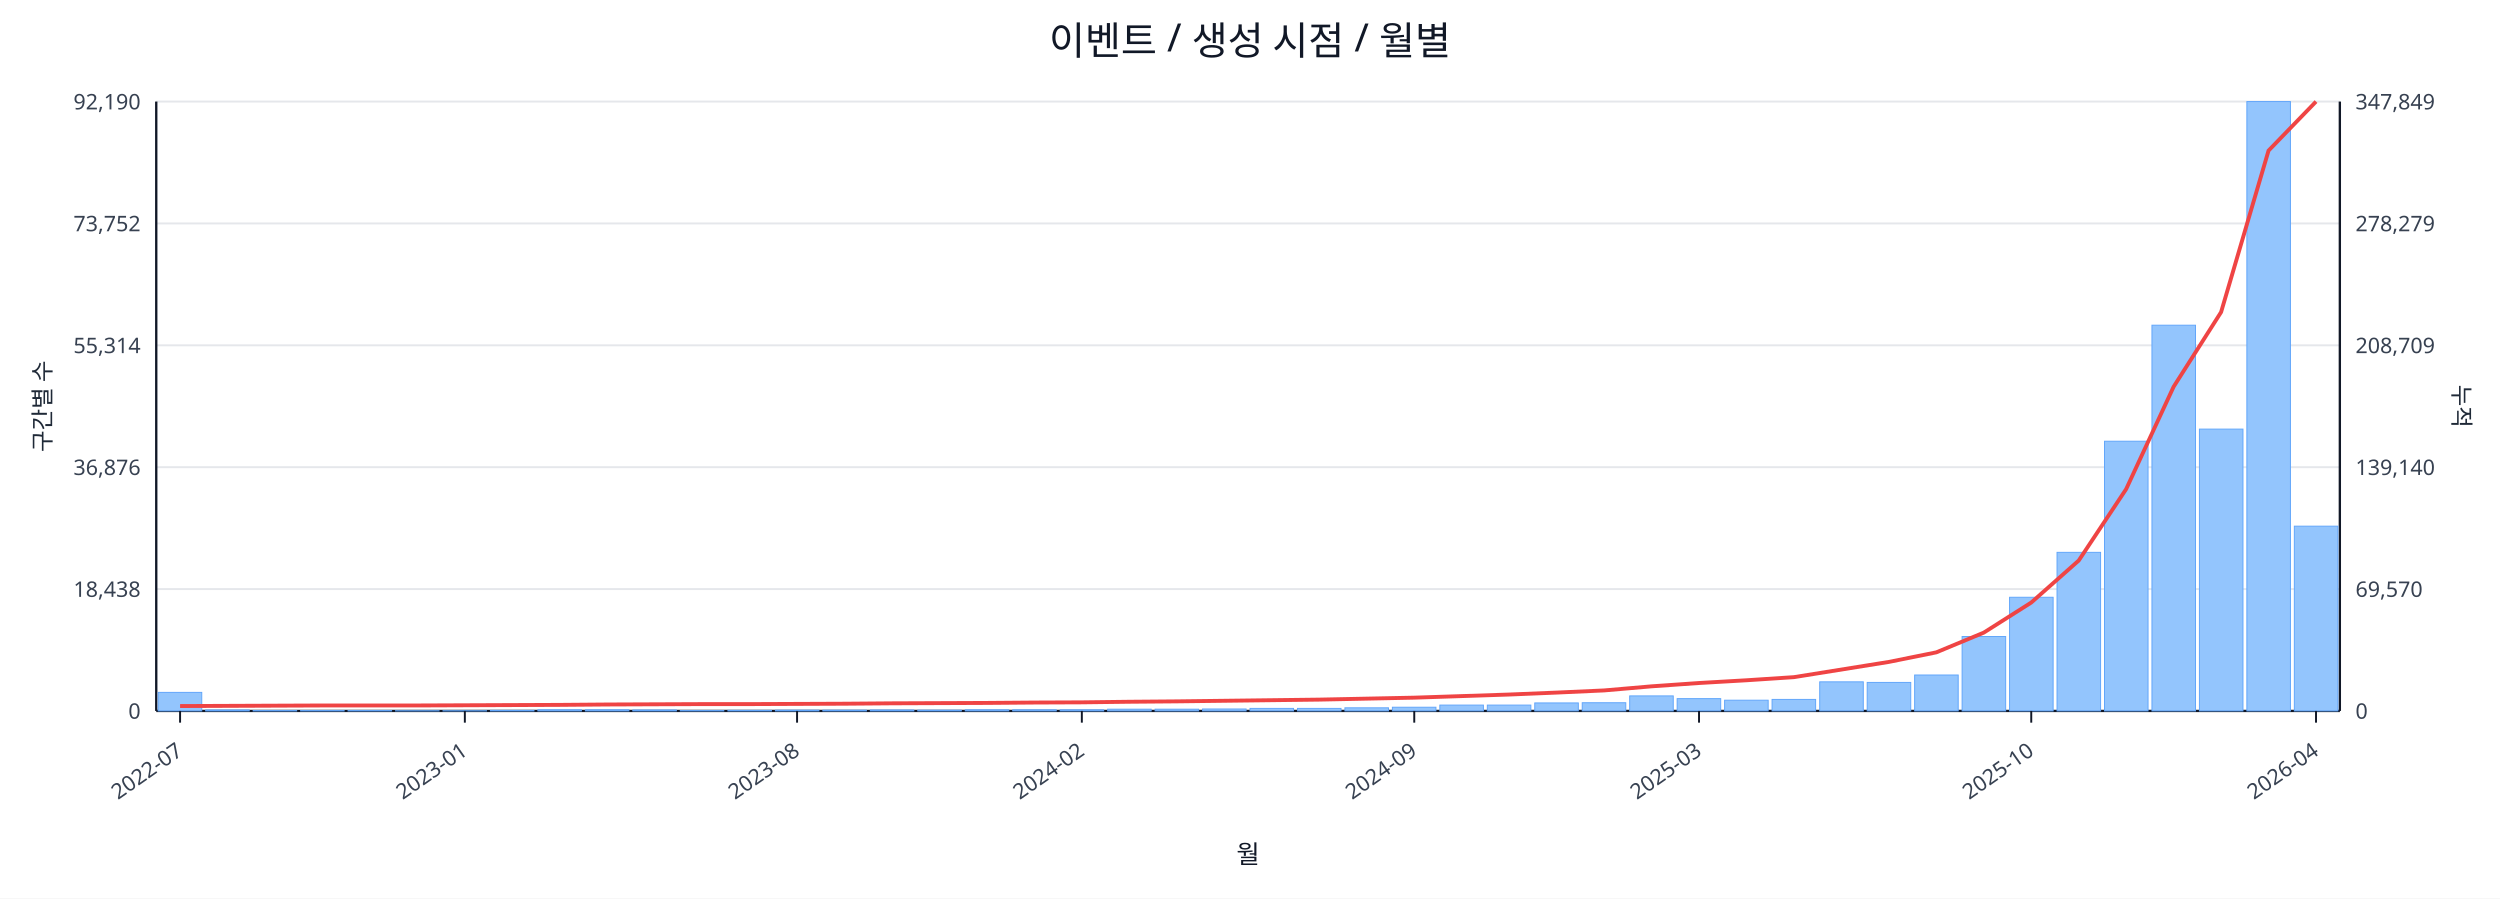
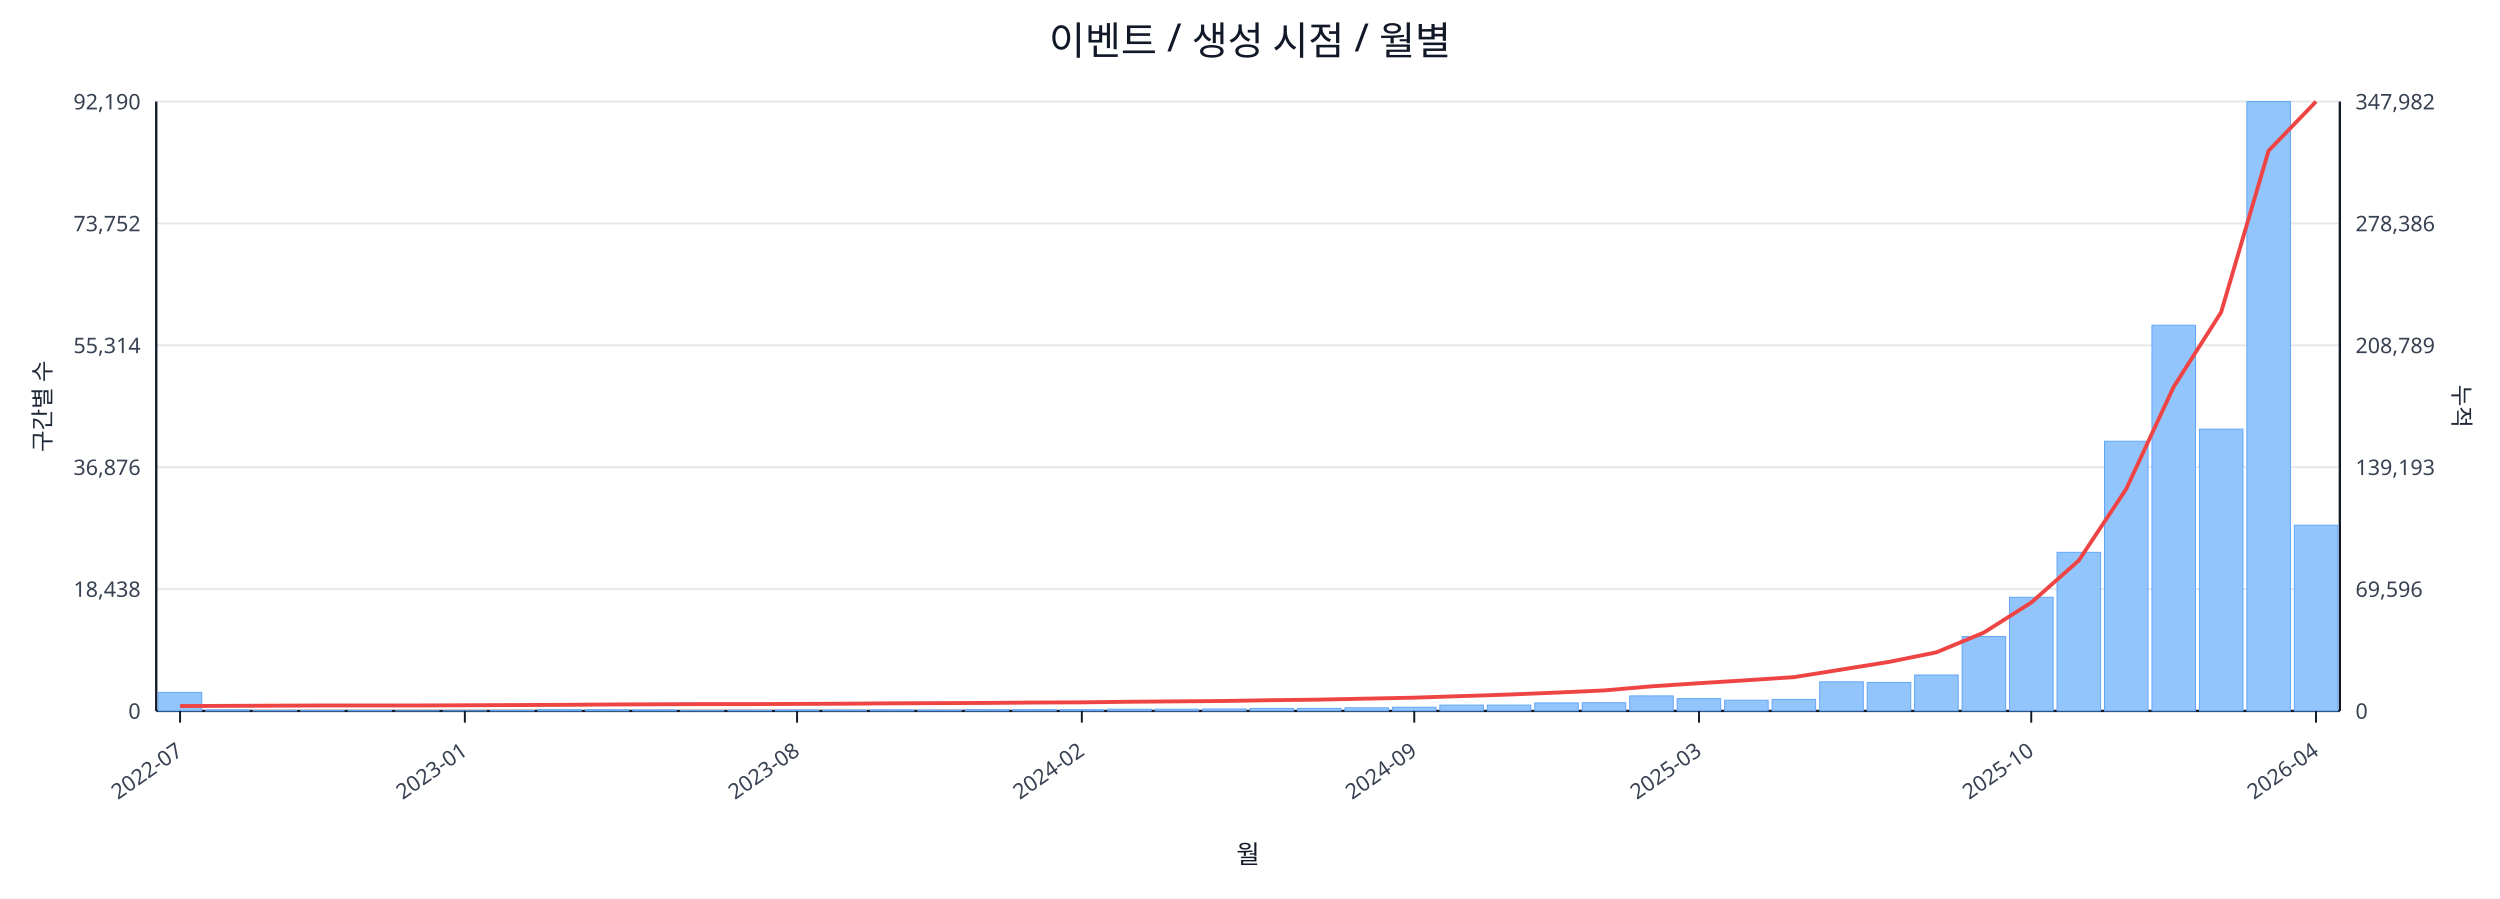
<svg xmlns="http://www.w3.org/2000/svg" width="1280" height="460" viewBox="0 0 1280 460">
  <rect x="0" y="0" width="100%" height="100%" fill="#ffffff" />
  <text x="640.0" y="28" font-size="20" text-anchor="middle" font-family="sans-serif" fill="#111827">이벤트 / 생성 시점 / 월별</text>
  <line x1="80.0" y1="52.0" x2="1198.0" y2="52.0" stroke="#e5e7eb" stroke-width="1" />
  <text x="72.0" y="56.0" font-size="11" text-anchor="end" font-family="sans-serif" fill="#374151">92,190</text>
-   <text x="1206.0" y="56.0" font-size="11" text-anchor="start" font-family="sans-serif" fill="#374151">347,849</text>
+   <text x="1206.0" y="56.0" font-size="11" text-anchor="start" font-family="sans-serif" fill="#374151">347,982</text>
  <line x1="80.0" y1="114.4" x2="1198.0" y2="114.4" stroke="#e5e7eb" stroke-width="1" />
  <text x="72.0" y="118.4" font-size="11" text-anchor="end" font-family="sans-serif" fill="#374151">73,752</text>
-   <text x="1206.0" y="118.4" font-size="11" text-anchor="start" font-family="sans-serif" fill="#374151">278,279</text>
+   <text x="1206.0" y="118.4" font-size="11" text-anchor="start" font-family="sans-serif" fill="#374151">278,386</text>
  <line x1="80.0" y1="176.8" x2="1198.0" y2="176.8" stroke="#e5e7eb" stroke-width="1" />
  <text x="72.0" y="180.8" font-size="11" text-anchor="end" font-family="sans-serif" fill="#374151">55,314</text>
-   <text x="1206.0" y="180.8" font-size="11" text-anchor="start" font-family="sans-serif" fill="#374151">208,709</text>
+   <text x="1206.0" y="180.8" font-size="11" text-anchor="start" font-family="sans-serif" fill="#374151">208,789</text>
  <line x1="80.0" y1="239.2" x2="1198.0" y2="239.2" stroke="#e5e7eb" stroke-width="1" />
  <text x="72.0" y="243.2" font-size="11" text-anchor="end" font-family="sans-serif" fill="#374151">36,876</text>
-   <text x="1206.0" y="243.2" font-size="11" text-anchor="start" font-family="sans-serif" fill="#374151">139,140</text>
+   <text x="1206.0" y="243.2" font-size="11" text-anchor="start" font-family="sans-serif" fill="#374151">139,193</text>
  <line x1="80.0" y1="301.6" x2="1198.0" y2="301.6" stroke="#e5e7eb" stroke-width="1" />
  <text x="72.0" y="305.6" font-size="11" text-anchor="end" font-family="sans-serif" fill="#374151">18,438</text>
-   <text x="1206.0" y="305.6" font-size="11" text-anchor="start" font-family="sans-serif" fill="#374151">69,570</text>
+   <text x="1206.0" y="305.6" font-size="11" text-anchor="start" font-family="sans-serif" fill="#374151">69,596</text>
  <line x1="80.0" y1="364.0" x2="1198.0" y2="364.0" stroke="#e5e7eb" stroke-width="1" />
  <text x="72.0" y="368.0" font-size="11" text-anchor="end" font-family="sans-serif" fill="#374151">0</text>
  <text x="1206.0" y="368.0" font-size="11" text-anchor="start" font-family="sans-serif" fill="#374151">0</text>
  <line x1="80.0" y1="364.0" x2="1198.0" y2="364.0" stroke="#111827" stroke-width="1.2" />
  <line x1="80.0" y1="52.0" x2="80.0" y2="364.0" stroke="#111827" stroke-width="1.2" />
  <line x1="1198.0" y1="52.0" x2="1198.0" y2="364.0" stroke="#111827" stroke-width="1.2" />
  <rect x="81.0" y="354.5" width="22.3" height="9.5" fill="#93c5fd" stroke="#60a5fa" stroke-width="0.5" />
  <rect x="105.3" y="363.5" width="22.3" height="0.5" fill="#93c5fd" stroke="#60a5fa" stroke-width="0.5" />
  <rect x="129.6" y="363.8" width="22.3" height="0.2" fill="#93c5fd" stroke="#60a5fa" stroke-width="0.5" />
  <rect x="153.9" y="363.8" width="22.3" height="0.2" fill="#93c5fd" stroke="#60a5fa" stroke-width="0.5" />
  <rect x="178.2" y="363.8" width="22.3" height="0.2" fill="#93c5fd" stroke="#60a5fa" stroke-width="0.5" />
  <rect x="202.5" y="363.9" width="22.3" height="0.1" fill="#93c5fd" stroke="#60a5fa" stroke-width="0.5" />
  <rect x="226.8" y="363.9" width="22.3" height="0.1" fill="#93c5fd" stroke="#60a5fa" stroke-width="0.5" />
  <rect x="251.1" y="363.7" width="22.3" height="0.3" fill="#93c5fd" stroke="#60a5fa" stroke-width="0.5" />
  <rect x="275.4" y="363.4" width="22.3" height="0.6" fill="#93c5fd" stroke="#60a5fa" stroke-width="0.5" />
  <rect x="299.7" y="363.4" width="22.3" height="0.6" fill="#93c5fd" stroke="#60a5fa" stroke-width="0.5" />
  <rect x="324.0" y="363.5" width="22.3" height="0.5" fill="#93c5fd" stroke="#60a5fa" stroke-width="0.5" />
  <rect x="348.3" y="363.8" width="22.3" height="0.2" fill="#93c5fd" stroke="#60a5fa" stroke-width="0.5" />
  <rect x="372.7" y="363.7" width="22.3" height="0.3" fill="#93c5fd" stroke="#60a5fa" stroke-width="0.5" />
  <rect x="397.0" y="363.6" width="22.3" height="0.4" fill="#93c5fd" stroke="#60a5fa" stroke-width="0.5" />
  <rect x="421.3" y="363.6" width="22.3" height="0.4" fill="#93c5fd" stroke="#60a5fa" stroke-width="0.5" />
  <rect x="445.6" y="363.5" width="22.3" height="0.5" fill="#93c5fd" stroke="#60a5fa" stroke-width="0.5" />
  <rect x="469.9" y="363.6" width="22.3" height="0.4" fill="#93c5fd" stroke="#60a5fa" stroke-width="0.5" />
  <rect x="494.2" y="363.4" width="22.3" height="0.6" fill="#93c5fd" stroke="#60a5fa" stroke-width="0.5" />
  <rect x="518.5" y="363.4" width="22.3" height="0.6" fill="#93c5fd" stroke="#60a5fa" stroke-width="0.5" />
  <rect x="542.8" y="363.4" width="22.3" height="0.6" fill="#93c5fd" stroke="#60a5fa" stroke-width="0.5" />
  <rect x="567.1" y="363.1" width="22.3" height="0.9" fill="#93c5fd" stroke="#60a5fa" stroke-width="0.5" />
  <rect x="591.4" y="363.1" width="22.3" height="0.9" fill="#93c5fd" stroke="#60a5fa" stroke-width="0.5" />
  <rect x="615.7" y="363.0" width="22.3" height="1.0" fill="#93c5fd" stroke="#60a5fa" stroke-width="0.5" />
  <rect x="640.0" y="362.7" width="22.3" height="1.3" fill="#93c5fd" stroke="#60a5fa" stroke-width="0.5" />
  <rect x="664.3" y="362.7" width="22.3" height="1.3" fill="#93c5fd" stroke="#60a5fa" stroke-width="0.5" />
  <rect x="688.6" y="362.4" width="22.3" height="1.6" fill="#93c5fd" stroke="#60a5fa" stroke-width="0.5" />
  <rect x="712.9" y="362.1" width="22.3" height="1.9" fill="#93c5fd" stroke="#60a5fa" stroke-width="0.5" />
  <rect x="737.2" y="361.0" width="22.3" height="3.0" fill="#93c5fd" stroke="#60a5fa" stroke-width="0.5" />
  <rect x="761.5" y="361.0" width="22.3" height="3.0" fill="#93c5fd" stroke="#60a5fa" stroke-width="0.5" />
  <rect x="785.8" y="359.9" width="22.3" height="4.1" fill="#93c5fd" stroke="#60a5fa" stroke-width="0.5" />
  <rect x="810.1" y="359.8" width="22.3" height="4.2" fill="#93c5fd" stroke="#60a5fa" stroke-width="0.5" />
  <rect x="834.4" y="356.3" width="22.3" height="7.7" fill="#93c5fd" stroke="#60a5fa" stroke-width="0.5" />
  <rect x="858.7" y="357.7" width="22.3" height="6.3" fill="#93c5fd" stroke="#60a5fa" stroke-width="0.5" />
  <rect x="883.0" y="358.5" width="22.3" height="5.5" fill="#93c5fd" stroke="#60a5fa" stroke-width="0.5" />
  <rect x="907.3" y="358.1" width="22.3" height="5.9" fill="#93c5fd" stroke="#60a5fa" stroke-width="0.5" />
  <rect x="931.7" y="349.1" width="22.3" height="14.9" fill="#93c5fd" stroke="#60a5fa" stroke-width="0.5" />
  <rect x="956.0" y="349.4" width="22.3" height="14.6" fill="#93c5fd" stroke="#60a5fa" stroke-width="0.5" />
  <rect x="980.3" y="345.6" width="22.3" height="18.4" fill="#93c5fd" stroke="#60a5fa" stroke-width="0.5" />
  <rect x="1004.6" y="325.9" width="22.3" height="38.1" fill="#93c5fd" stroke="#60a5fa" stroke-width="0.5" />
  <rect x="1028.9" y="305.8" width="22.3" height="58.2" fill="#93c5fd" stroke="#60a5fa" stroke-width="0.5" />
  <rect x="1053.2" y="282.8" width="22.3" height="81.2" fill="#93c5fd" stroke="#60a5fa" stroke-width="0.5" />
  <rect x="1077.5" y="225.9" width="22.3" height="138.1" fill="#93c5fd" stroke="#60a5fa" stroke-width="0.5" />
  <rect x="1101.8" y="166.5" width="22.3" height="197.5" fill="#93c5fd" stroke="#60a5fa" stroke-width="0.5" />
  <rect x="1126.1" y="219.7" width="22.3" height="144.3" fill="#93c5fd" stroke="#60a5fa" stroke-width="0.5" />
  <rect x="1150.4" y="52.0" width="22.3" height="312.0" fill="#93c5fd" stroke="#60a5fa" stroke-width="0.5" />
-   <rect x="1174.7" y="269.4" width="22.3" height="94.6" fill="#93c5fd" stroke="#60a5fa" stroke-width="0.5" />
-   <polyline fill="none" stroke="#ef4444" stroke-width="2" points="92.2,361.5 116.5,361.4 140.8,361.3 165.1,361.2 189.4,361.2 213.7,361.2 238.0,361.1 262.3,361.0 286.6,360.9 310.9,360.7 335.2,360.6 359.5,360.5 383.8,360.5 408.1,360.4 432.4,360.3 456.7,360.1 481.0,360.0 505.3,359.9 529.6,359.7 553.9,359.6 578.2,359.3 602.5,359.1 626.8,358.8 651.2,358.5 675.5,358.2 699.8,357.7 724.1,357.2 748.4,356.4 772.7,355.6 797.0,354.6 821.3,353.5 845.6,351.4 869.9,349.7 894.2,348.3 918.5,346.7 942.8,342.8 967.1,338.9 991.4,334.0 1015.7,323.9 1040.0,308.5 1064.3,287.0 1088.6,250.4 1112.9,198.0 1137.2,159.8 1161.5,77.1 1185.8,52.0" />
+   <rect x="1174.7" y="268.9" width="22.3" height="95.1" fill="#93c5fd" stroke="#60a5fa" stroke-width="0.5" />
+   <polyline fill="none" stroke="#ef4444" stroke-width="2" points="92.2,361.5 116.5,361.4 140.8,361.3 165.1,361.2 189.4,361.2 213.7,361.2 238.0,361.1 262.3,361.0 286.6,360.9 310.9,360.7 335.2,360.6 359.5,360.5 383.8,360.5 408.1,360.4 432.4,360.3 456.7,360.1 481.0,360.0 505.3,359.9 529.6,359.7 553.9,359.6 578.2,359.3 602.5,359.1 626.8,358.9 651.2,358.5 675.5,358.2 699.8,357.7 724.1,357.2 748.4,356.4 772.7,355.6 797.0,354.6 821.3,353.5 845.6,351.4 869.9,349.8 894.2,348.3 918.5,346.7 942.8,342.8 967.1,338.9 991.4,334.0 1015.7,323.9 1040.0,308.5 1064.3,287.0 1088.6,250.4 1112.9,198.1 1137.2,159.9 1161.5,77.2 1185.8,52.0" />
  <line x1="92.2" y1="364.0" x2="92.2" y2="370.0" stroke="#111827" stroke-width="1" />
  <text x="94.2" y="386.0" font-size="11" text-anchor="end" transform="rotate(-35 94.2 386.0)" font-family="sans-serif" fill="#374151">2022-07</text>
  <line x1="238.0" y1="364.0" x2="238.0" y2="370.0" stroke="#111827" stroke-width="1" />
  <text x="240.0" y="386.0" font-size="11" text-anchor="end" transform="rotate(-35 240.0 386.0)" font-family="sans-serif" fill="#374151">2023-01</text>
  <line x1="408.1" y1="364.0" x2="408.1" y2="370.0" stroke="#111827" stroke-width="1" />
  <text x="410.1" y="386.0" font-size="11" text-anchor="end" transform="rotate(-35 410.1 386.0)" font-family="sans-serif" fill="#374151">2023-08</text>
  <line x1="553.9" y1="364.0" x2="553.9" y2="370.0" stroke="#111827" stroke-width="1" />
  <text x="555.9" y="386.0" font-size="11" text-anchor="end" transform="rotate(-35 555.9 386.0)" font-family="sans-serif" fill="#374151">2024-02</text>
  <line x1="724.1" y1="364.0" x2="724.1" y2="370.0" stroke="#111827" stroke-width="1" />
  <text x="726.1" y="386.0" font-size="11" text-anchor="end" transform="rotate(-35 726.1 386.0)" font-family="sans-serif" fill="#374151">2024-09</text>
  <line x1="869.9" y1="364.0" x2="869.9" y2="370.0" stroke="#111827" stroke-width="1" />
  <text x="871.9" y="386.0" font-size="11" text-anchor="end" transform="rotate(-35 871.9 386.0)" font-family="sans-serif" fill="#374151">2025-03</text>
  <line x1="1040.0" y1="364.0" x2="1040.0" y2="370.0" stroke="#111827" stroke-width="1" />
  <text x="1042.0" y="386.0" font-size="11" text-anchor="end" transform="rotate(-35 1042.0 386.0)" font-family="sans-serif" fill="#374151">2025-10</text>
  <line x1="1185.8" y1="364.0" x2="1185.8" y2="370.0" stroke="#111827" stroke-width="1" />
  <text x="1187.8" y="386.0" font-size="11" text-anchor="end" transform="rotate(-35 1187.8 386.0)" font-family="sans-serif" fill="#374151">2026-04</text>
  <text x="26" y="208.0" font-size="12" transform="rotate(-90 26 208.0)" text-anchor="middle" font-family="sans-serif" fill="#1f2937">구간별 수</text>
  <text x="1256.0" y="208.0" font-size="12" transform="rotate(90 1256.0 208.0)" text-anchor="middle" font-family="sans-serif" fill="#1f2937">누적</text>
  <text x="639.0" y="442.0" font-size="13" text-anchor="middle" font-family="sans-serif" fill="#111827">월</text>
</svg>
